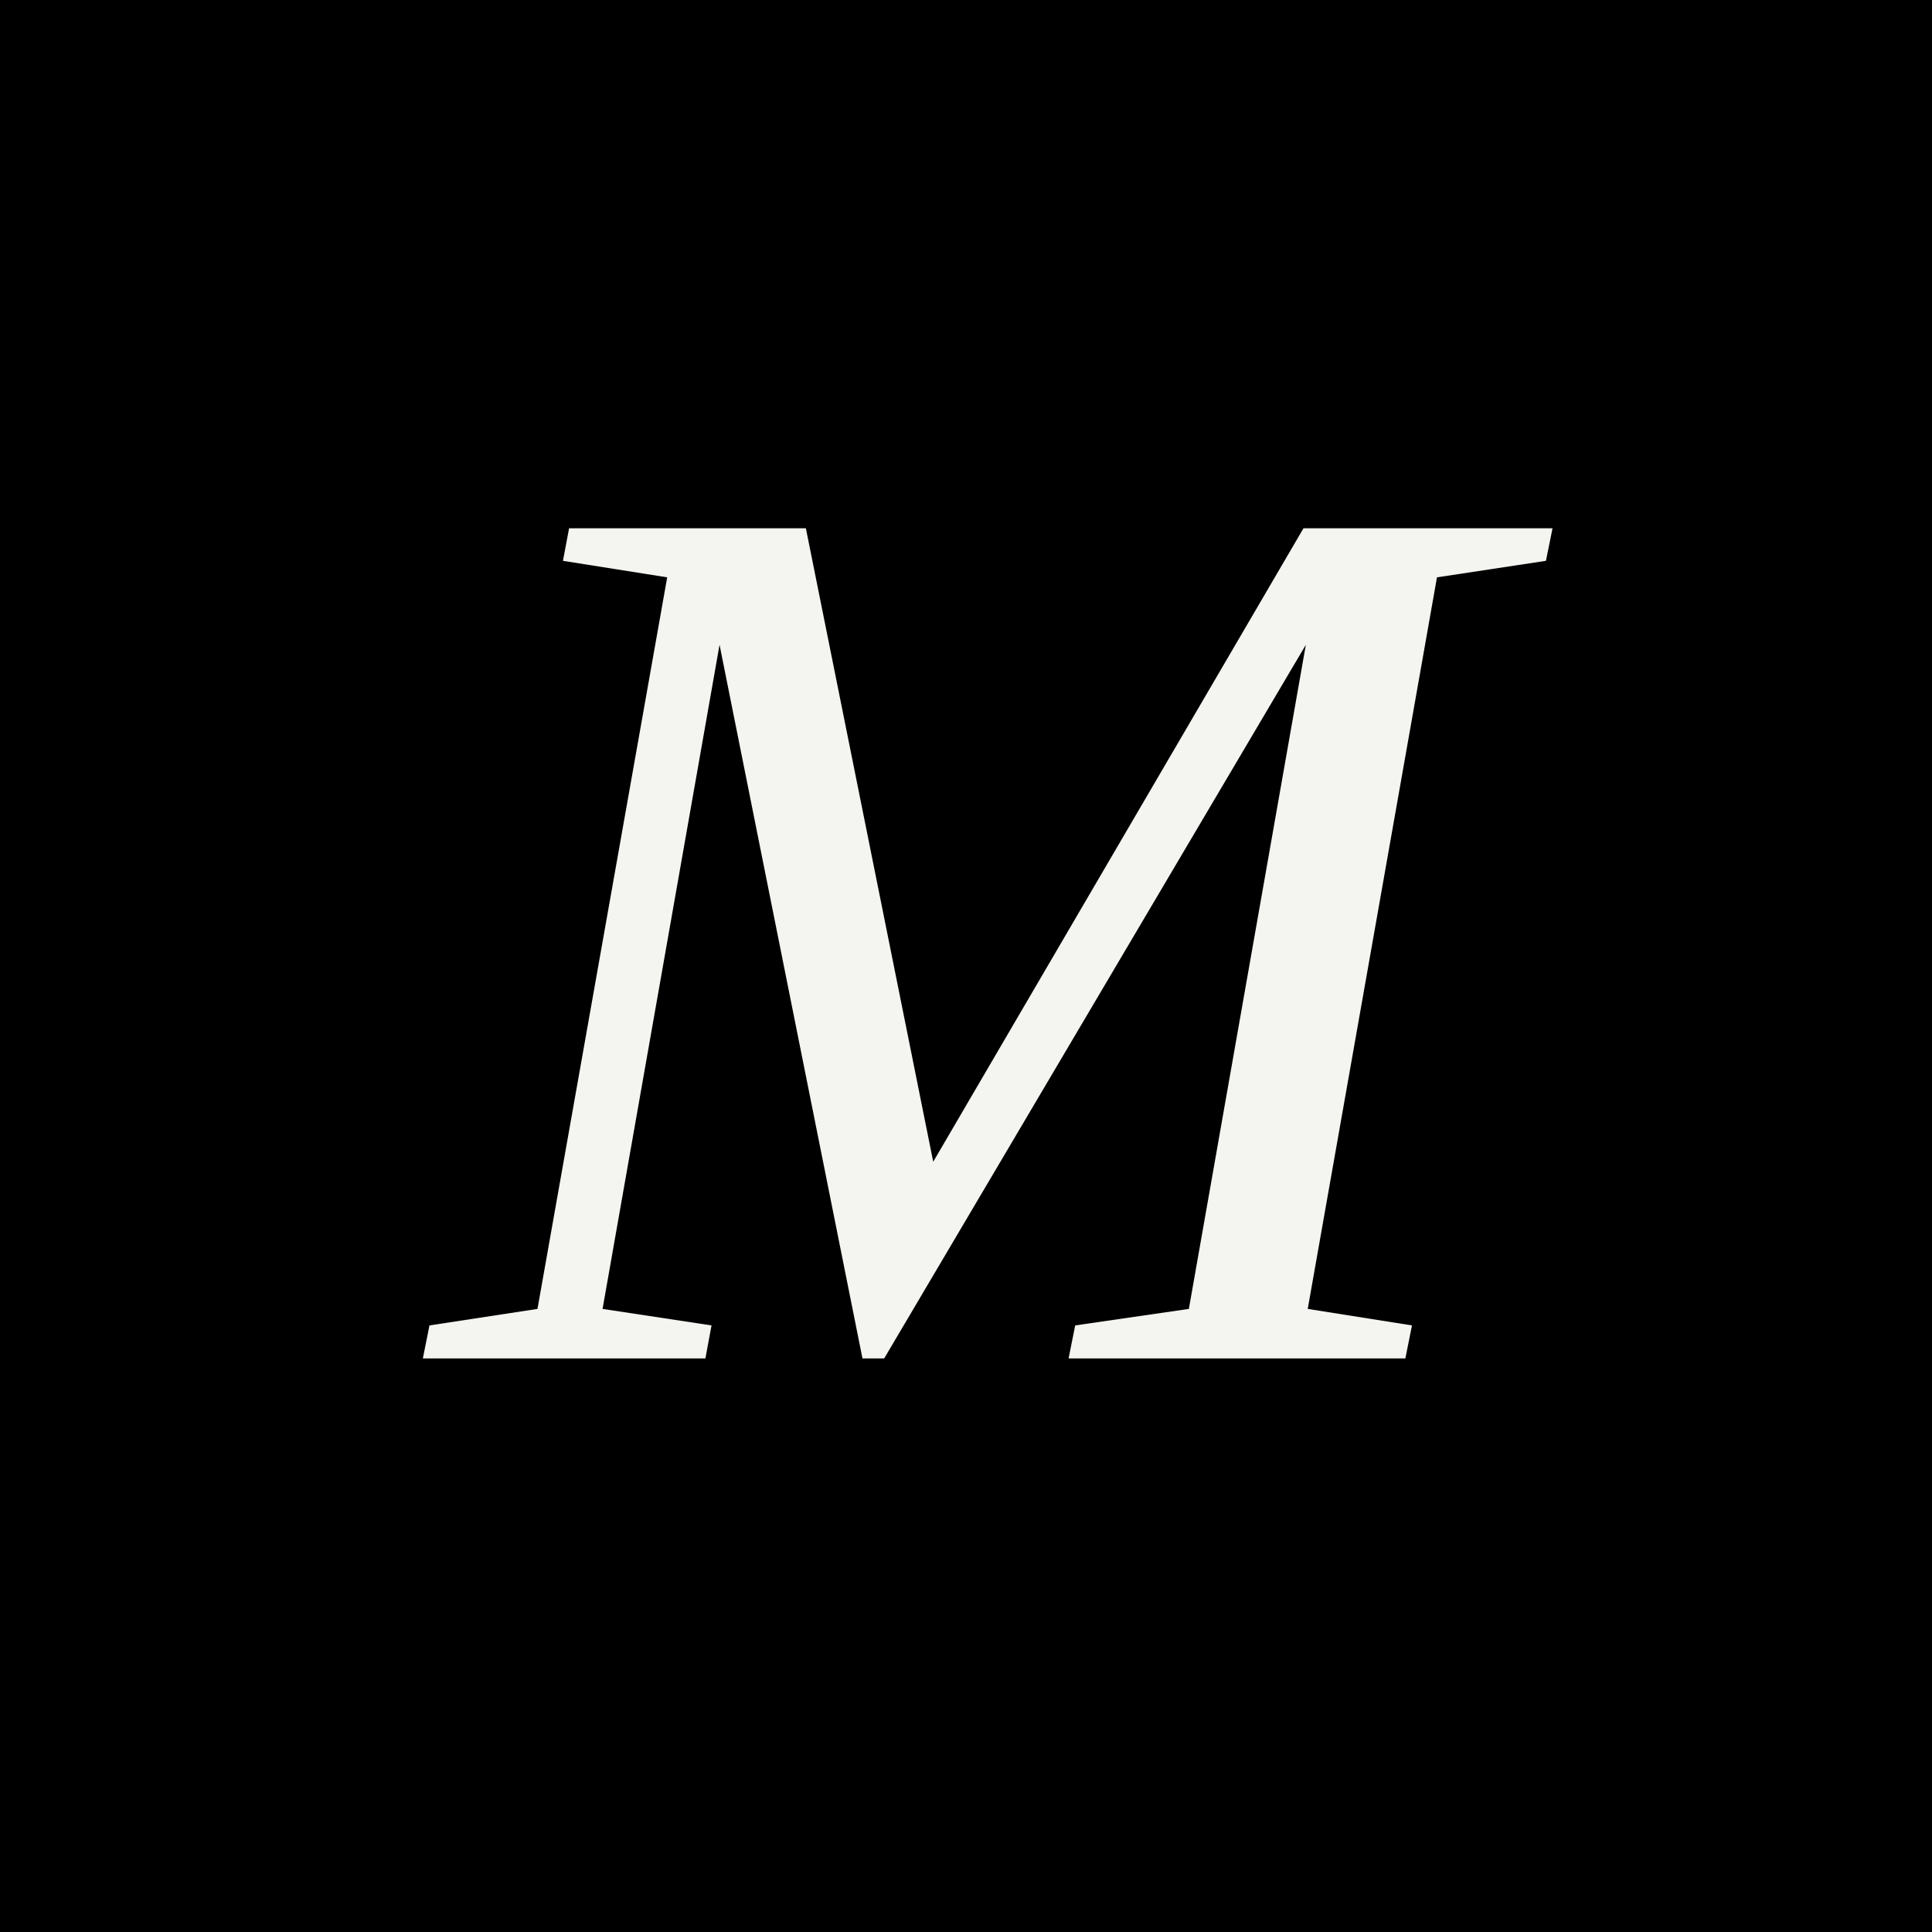
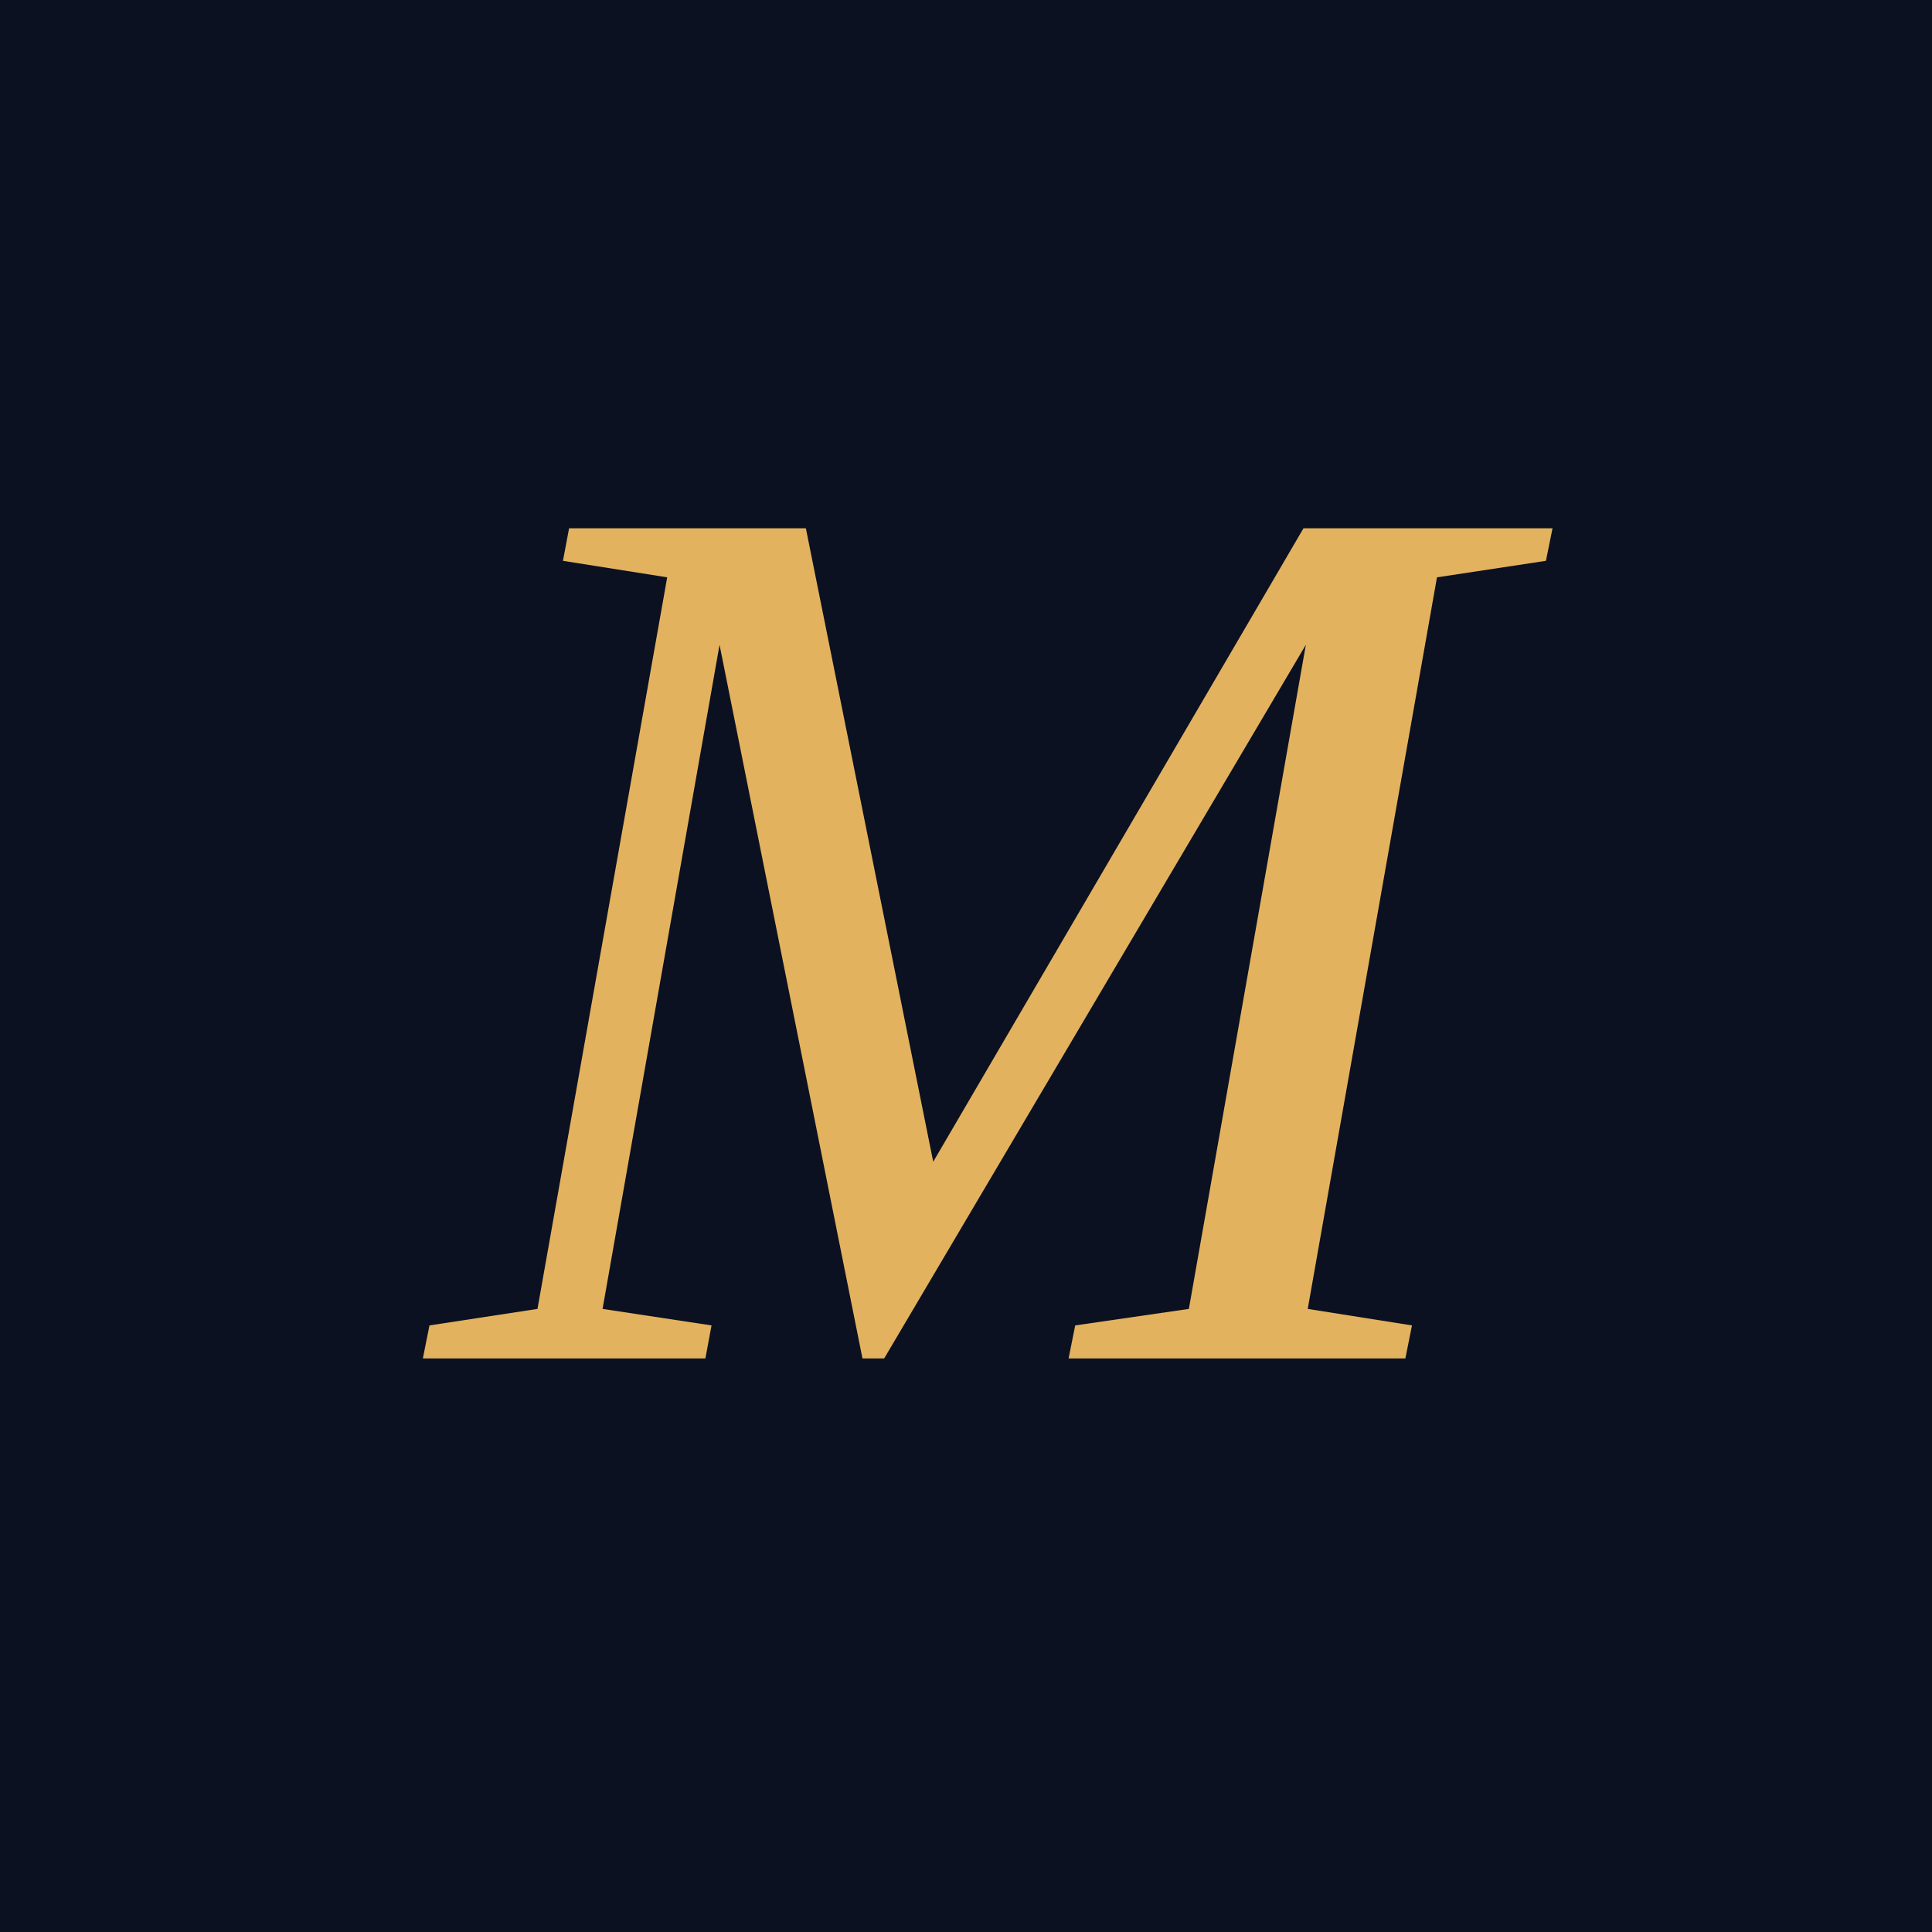
<svg xmlns="http://www.w3.org/2000/svg" width="64" height="64" viewBox="0 0 64 64" role="img" aria-label="Melissa Lee">
-   <rect width="64" height="64" fill="#000" />
-   <text x="32" y="45" text-anchor="middle" font-family="Fraunces, Georgia, 'Times New Roman', serif" font-size="42" font-style="italic" fill="#f4f4f0">M</text>
+   <rect width="64" height="64" fill="#0b1120" />
+   <text x="32" y="45" text-anchor="middle" font-family="'Playfair Display', Georgia, 'Times New Roman', serif" font-size="42" font-style="italic" fill="#e3b25f">M</text>
</svg>
